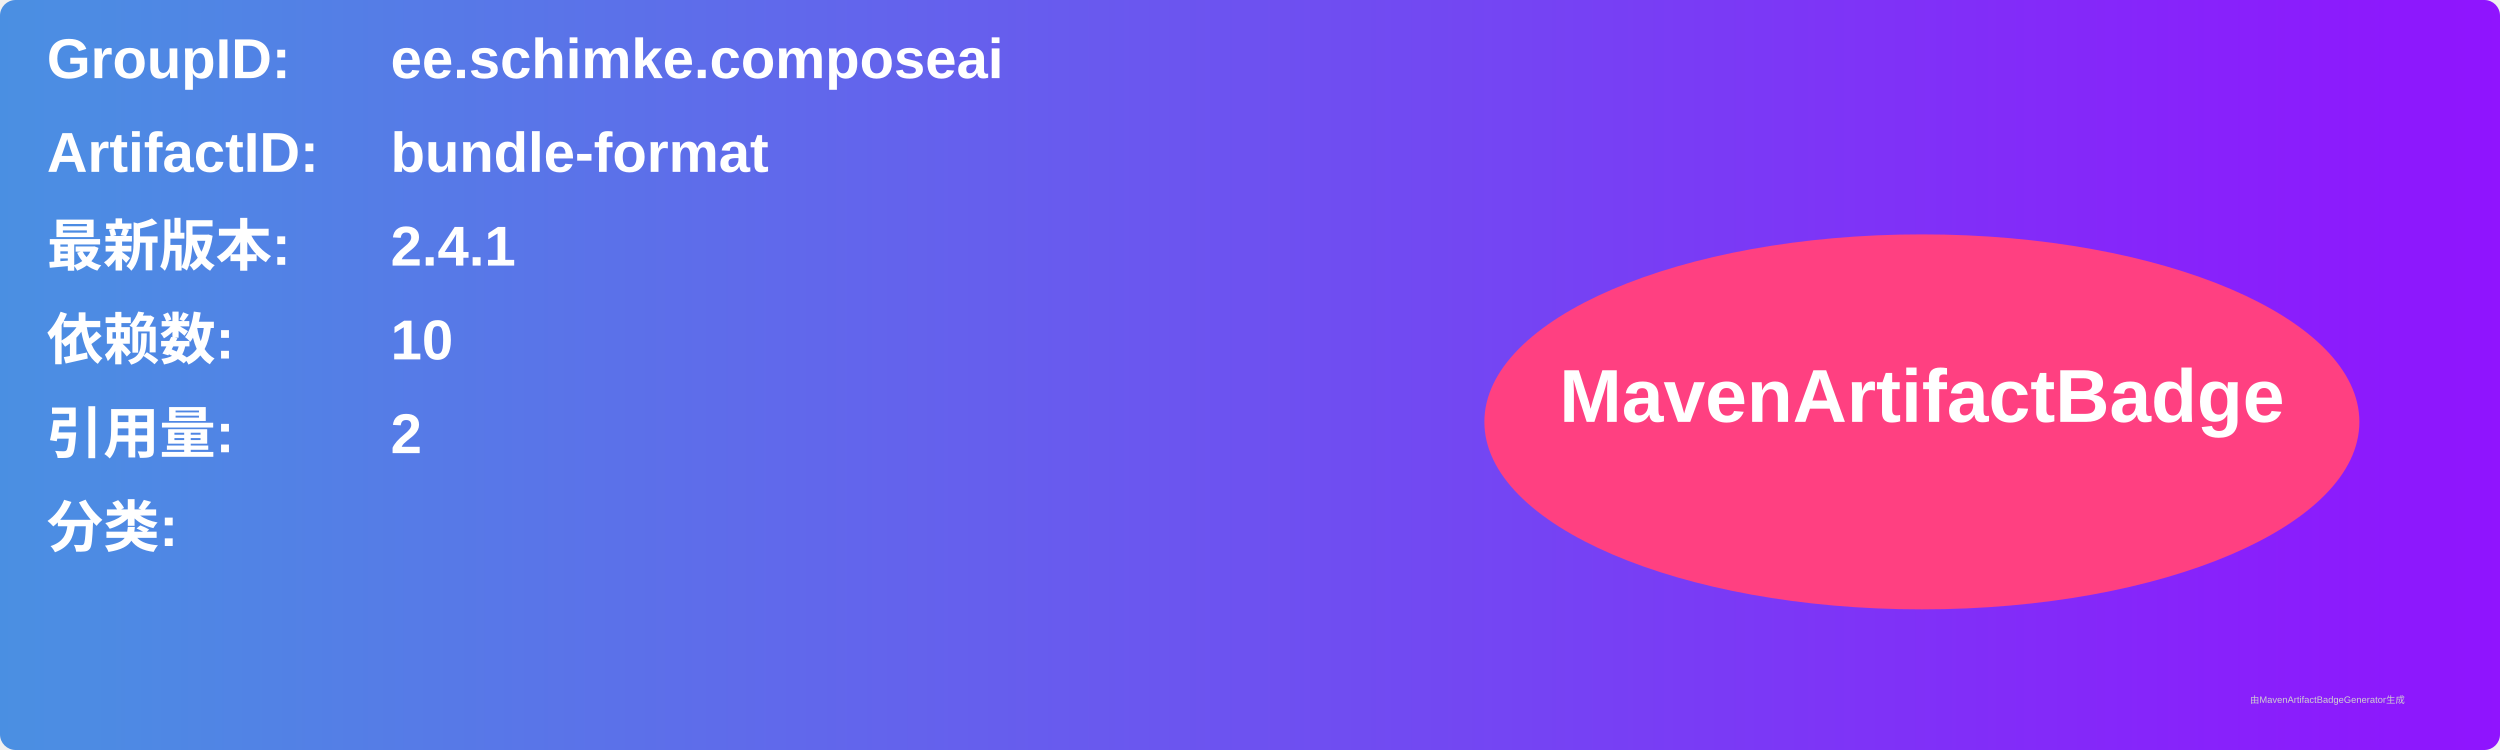
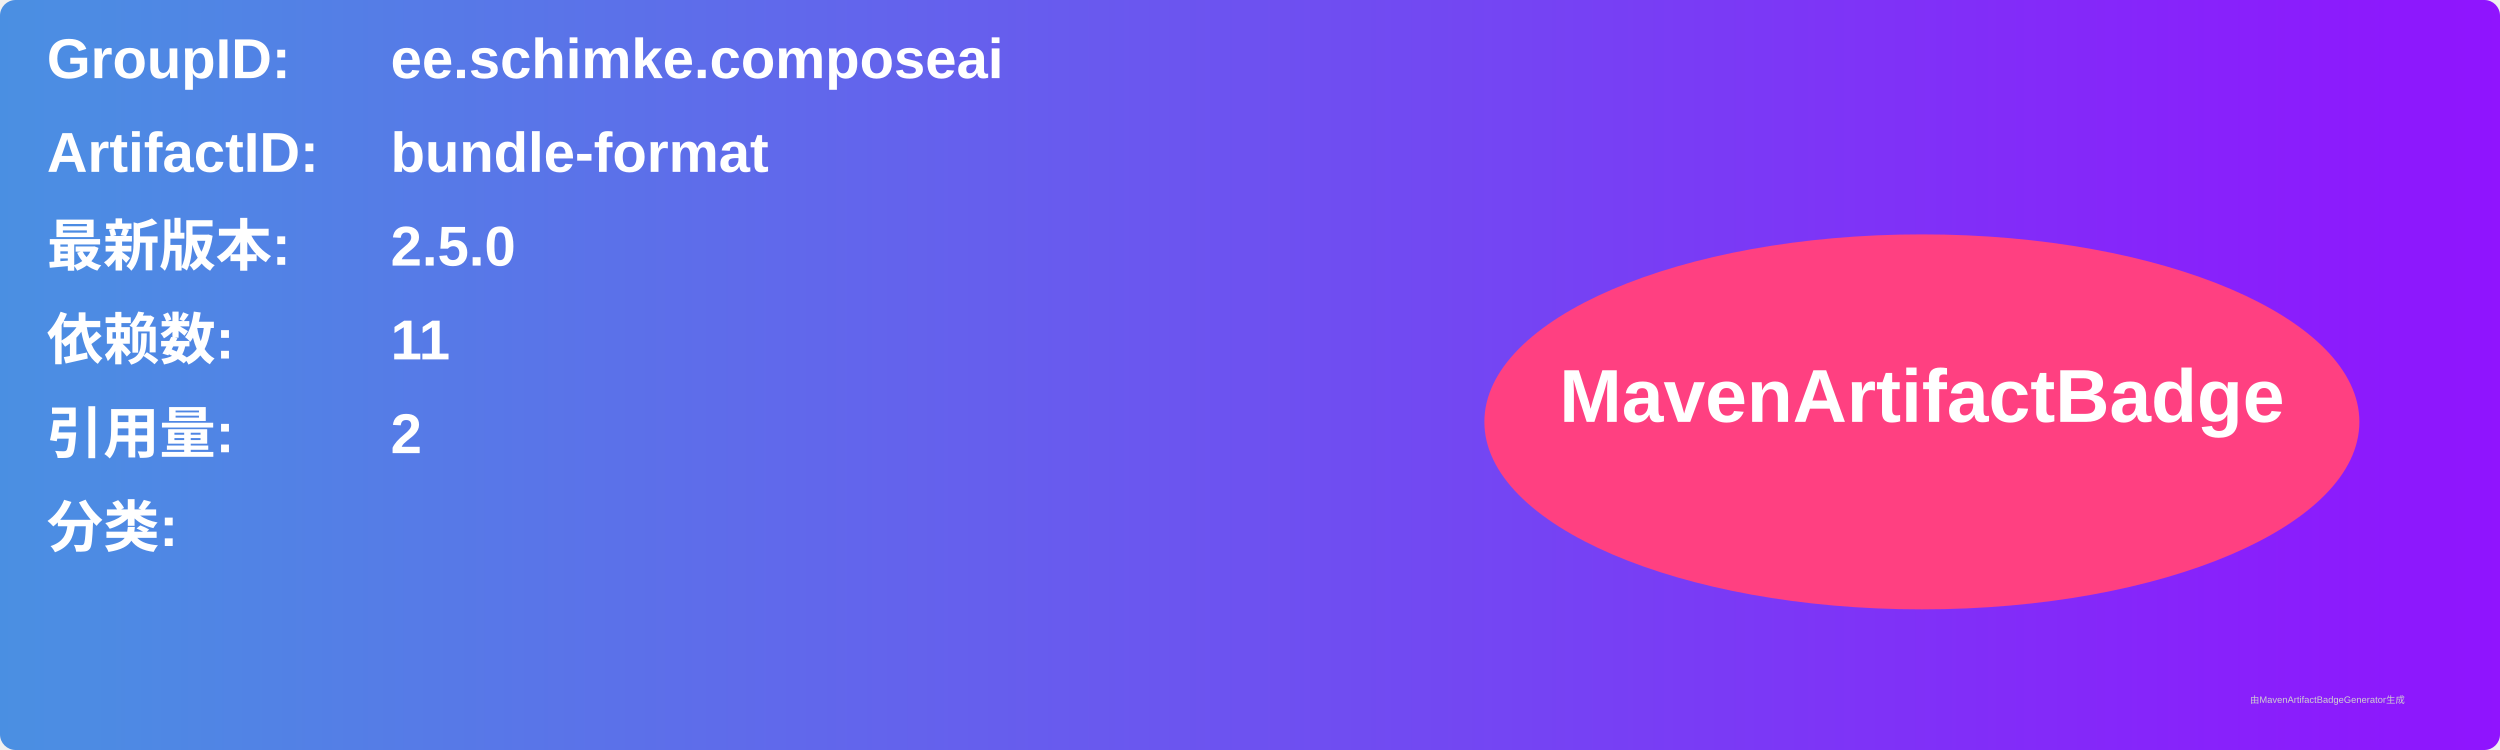
<svg xmlns="http://www.w3.org/2000/svg" width="800" height="240" viewBox="0 0 800 240">
  <linearGradient id="grad" x1="0%" y1="0%" x2="100%" y2="0%">
    <stop offset="0%" stop-color="#4a90e2" />
    <stop offset="100%" stop-color="#9013fe" />
  </linearGradient>
  <rect width="100%" height="100%" rx="5" ry="5" fill="url(#grad)" />
  <g transform="translate(15, 15)">
    <text x="0" y="10" font-family="Arial" font-size="18" fill="white" font-weight="bold" width="260">GroupID:</text>
    <text x="110" y="10" font-family="Arial" font-size="18" fill="white" font-weight="bold" width="460">ee.schimke.composeai</text>
    <text x="0" y="40" font-family="Arial" font-size="18" fill="white" font-weight="bold" width="260">ArtifactID:</text>
    <text x="110" y="40" font-family="Arial" font-size="18" fill="white" font-weight="bold" width="460">bundle-format</text>
    <text x="0" y="70" font-family="Arial" font-size="18" fill="white" font-weight="bold">最新版本:</text>
    <text x="110" y="70" font-family="Arial" font-size="18" fill="white" font-weight="bold">
-       <tspan font-weight="bold">2.4.1</tspan>
+       <tspan font-weight="bold">2.5.0</tspan>
    </text>
    <text x="0" y="100" font-family="Arial" font-size="18" fill="white" font-weight="bold">依赖数: </text>
    <text x="110" y="100" font-family="Arial" font-size="18" fill="white">
-       <tspan font-weight="bold">10</tspan>
+       <tspan font-weight="bold">11</tspan>
    </text>
    <text x="0" y="130" font-family="Arial" font-size="18" fill="white" font-weight="bold">引用量: </text>
    <text x="110" y="130" font-family="Arial" font-size="18" fill="white">
      <tspan font-weight="bold">2</tspan>
    </text>
    <text x="0" y="160" font-family="Arial" font-size="18" fill="white" font-weight="bold">分类:</text>
    <text x="10" y="190" font-family="Arial" font-size="10" fill="white">
      <tspan font-weight="bold" />
    </text>
    <ellipse cx="600" cy="120" rx="140" ry="60" fill="#ff4081" />
    <text x="600" y="120" text-anchor="middle" font-family="Arial" font-size="24" fill="white" font-weight="bold">MavenArtifactBadge</text>
  </g>
  <text x="720" y="225" font-family="Arial" font-size="3" fill="#d0d0d0">由MavenArtifactBadgeGenerator生成</text>
</svg>
